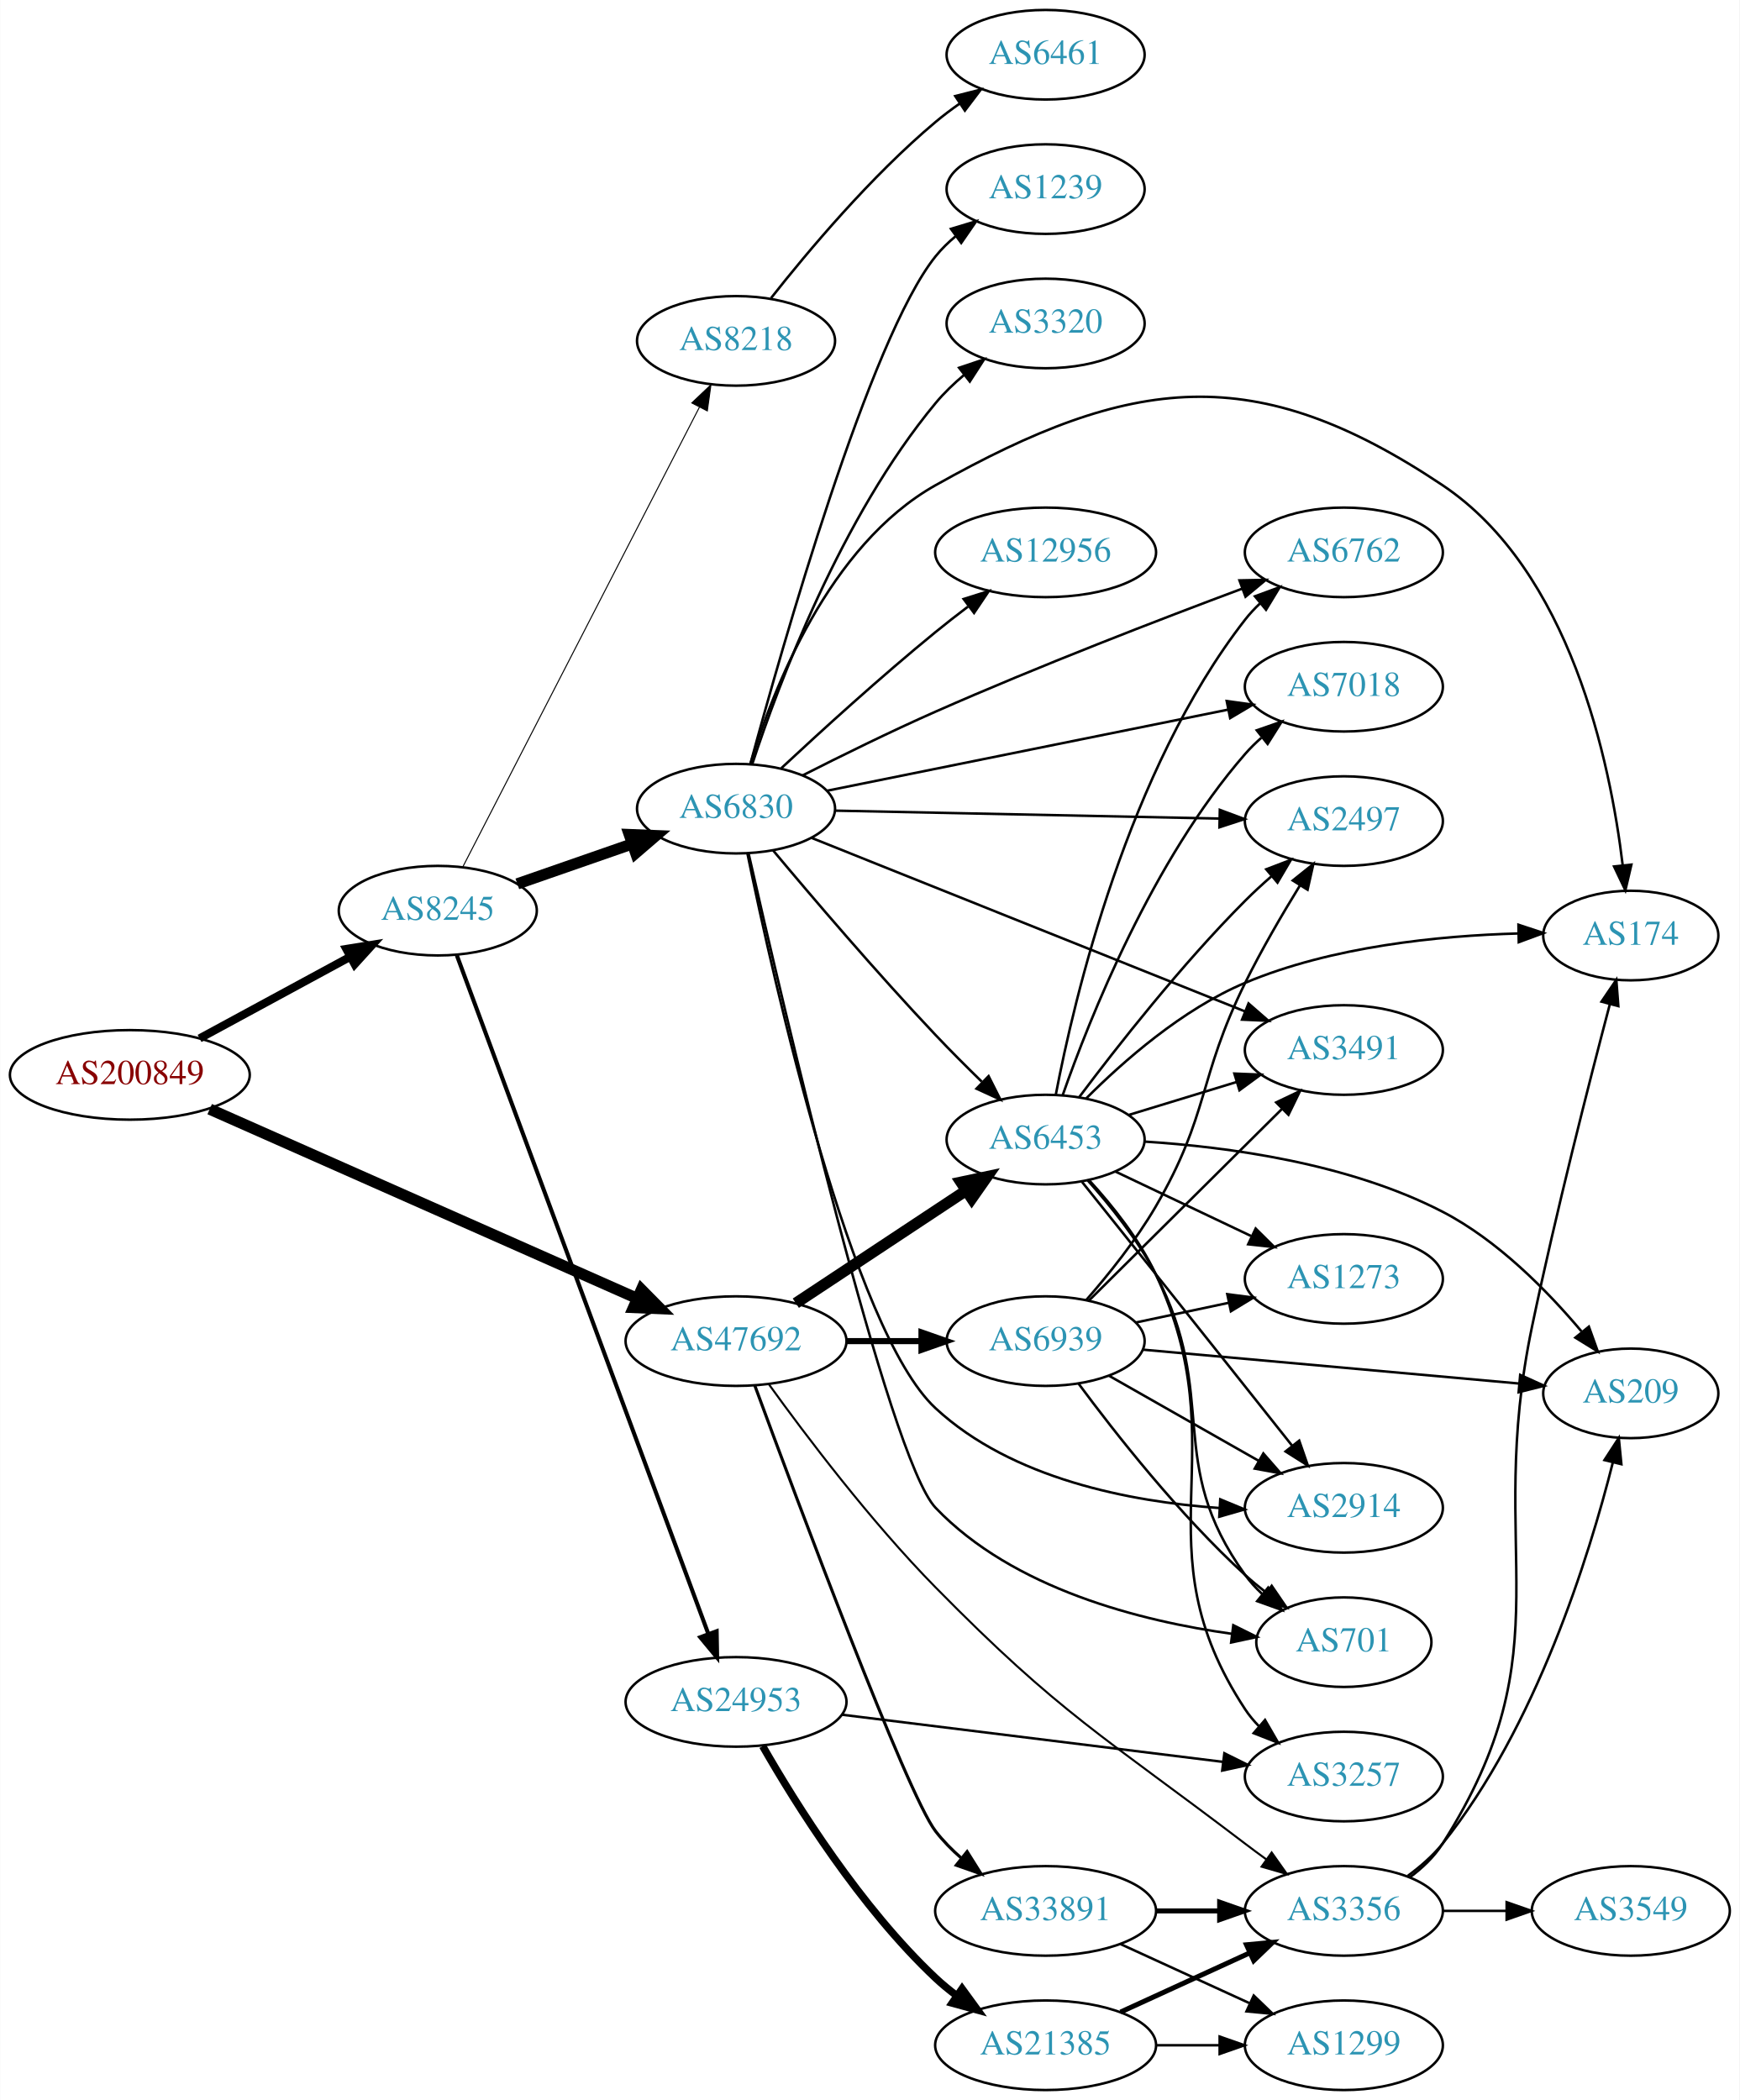
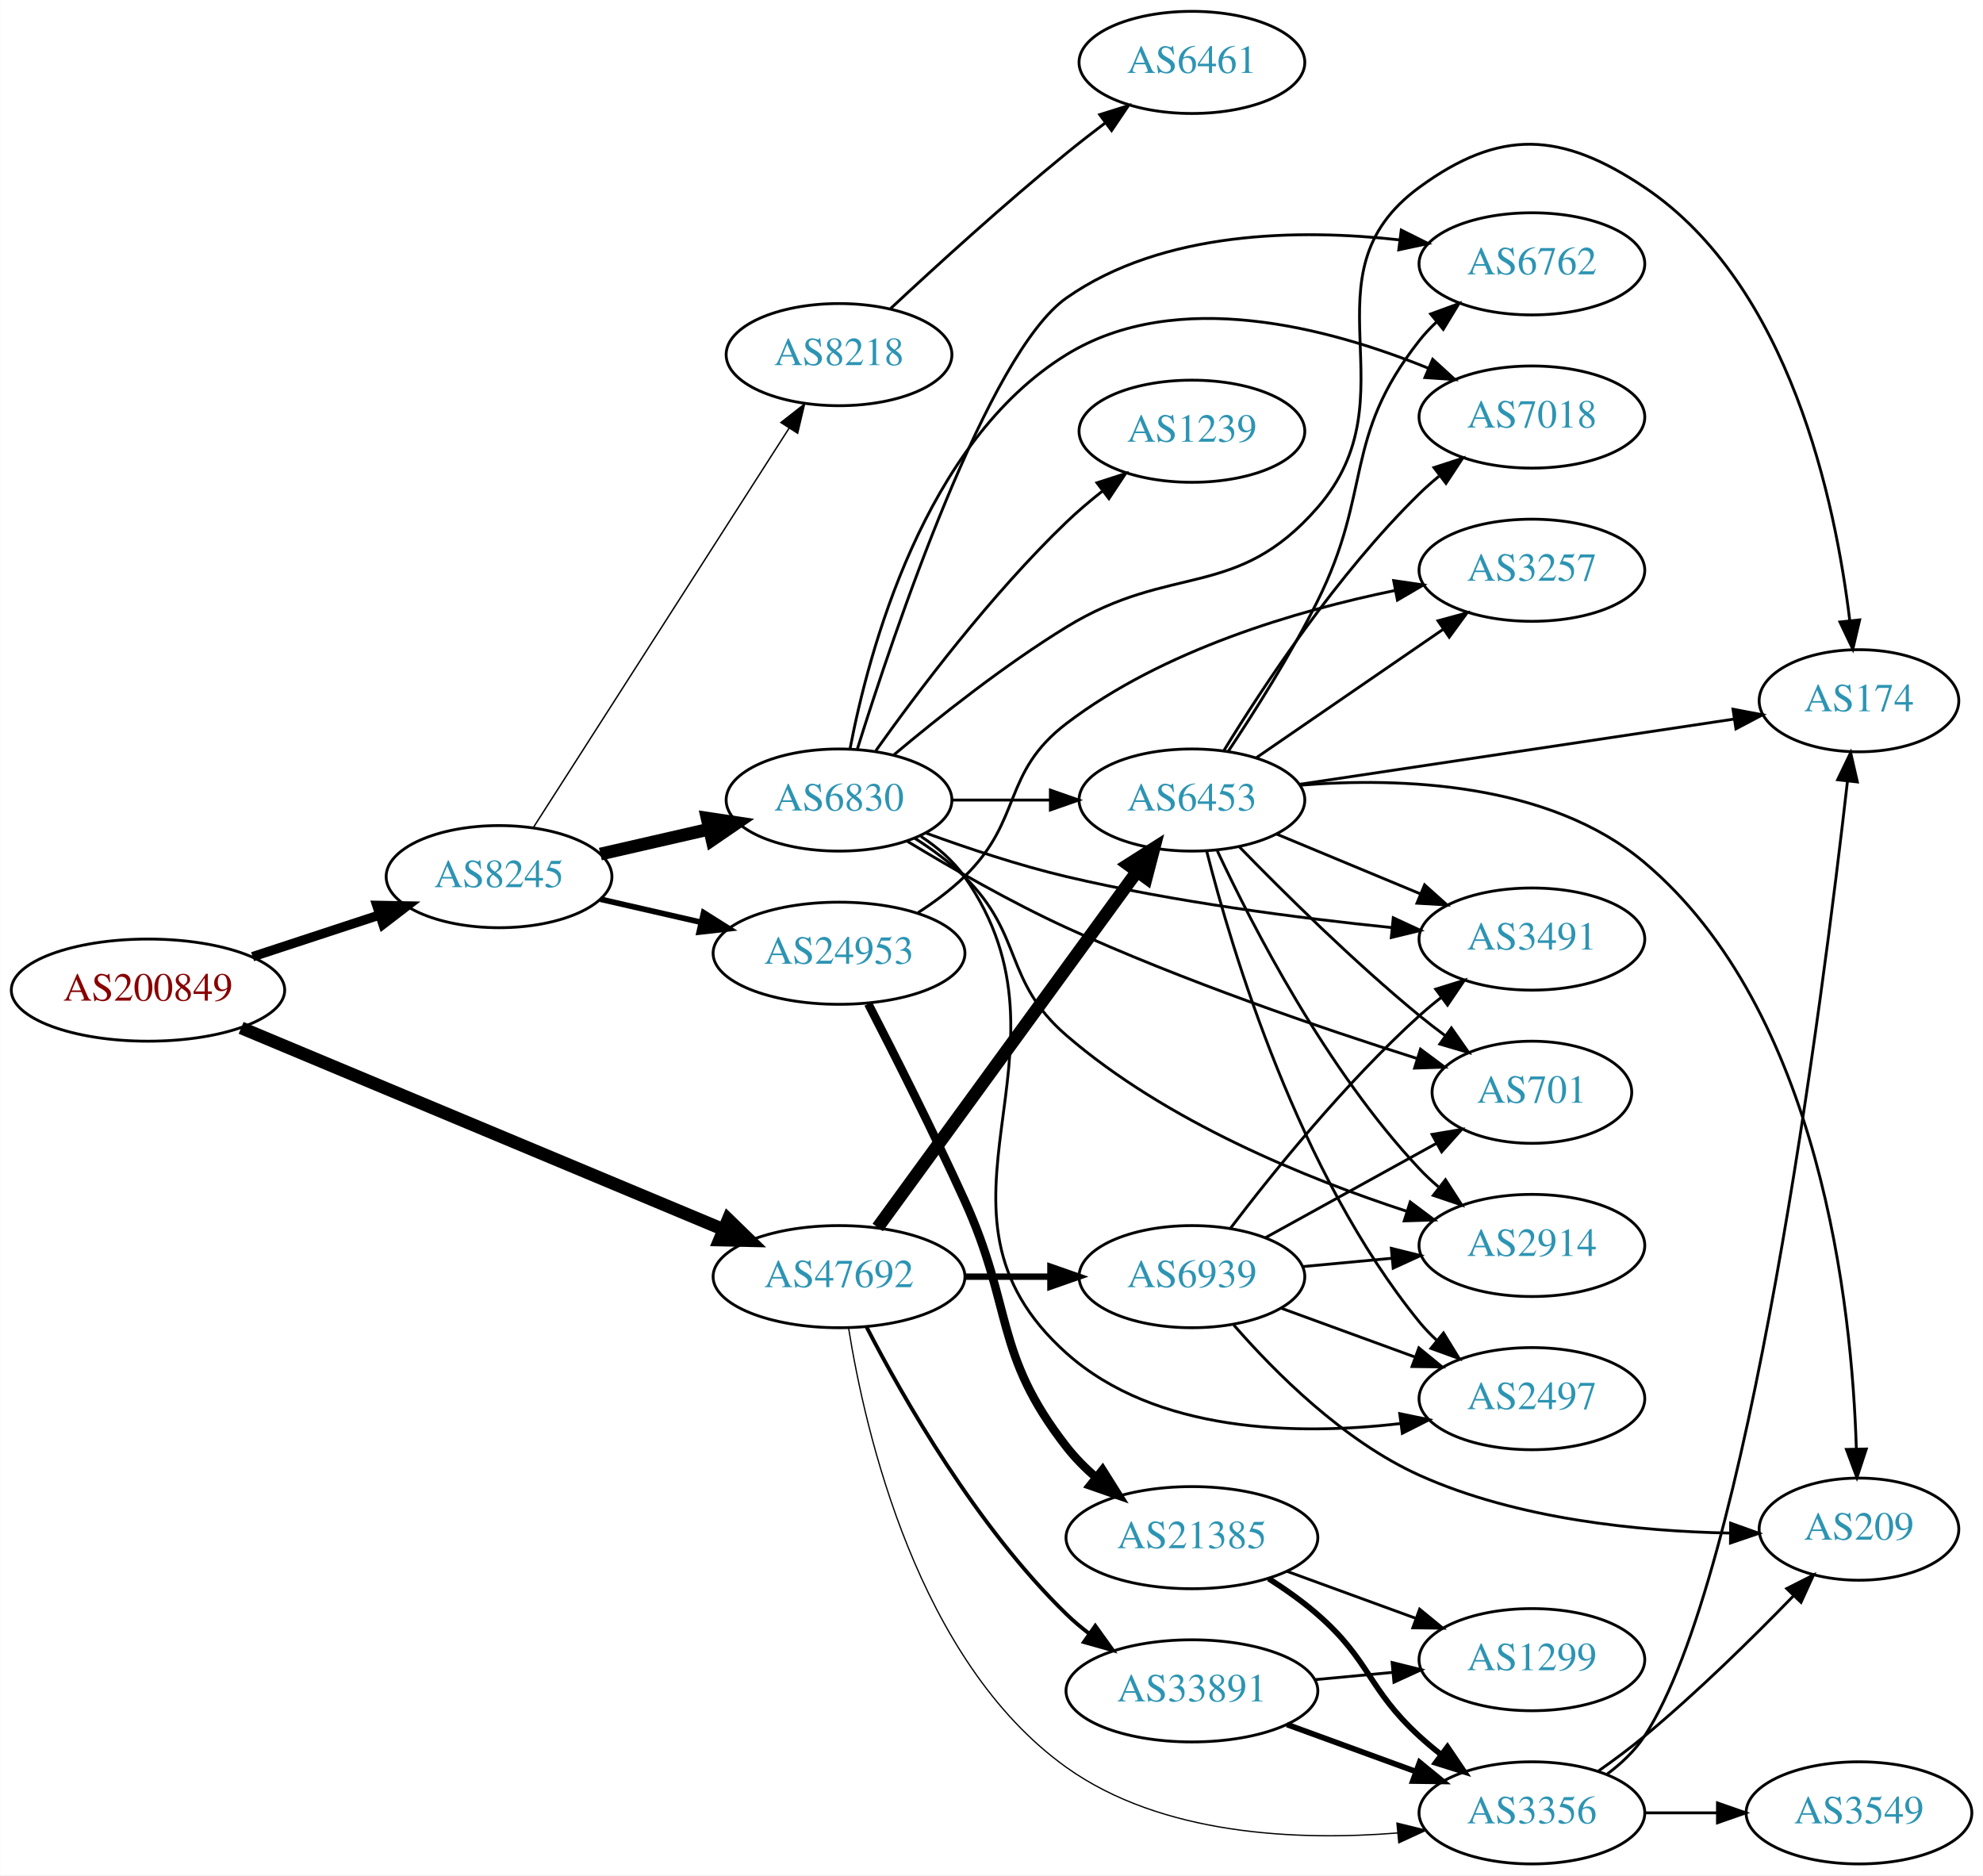
- <svg xmlns="http://www.w3.org/2000/svg" xmlns:xlink="http://www.w3.org/1999/xlink" width="699pt" height="844pt" viewBox="0.00 0.00 698.85 844.00">
-   <g id="graph0" class="graph" transform="scale(1 1) rotate(0) translate(4 840)">
-     <polygon fill="white" stroke="none" points="-4,4 -4,-840 694.855,-840 694.855,4 -4,4" />
+ <svg xmlns="http://www.w3.org/2000/svg" xmlns:xlink="http://www.w3.org/1999/xlink" width="699pt" height="661pt" viewBox="0.00 0.00 698.85 661.00">
+   <g id="graph0" class="graph" transform="scale(1 1) rotate(0) translate(4 657)">
+     <polygon fill="white" stroke="none" points="-4,4 -4,-657 694.855,-657 694.855,4 -4,4" />
    <g id="node1" class="node">
      <g id="a_node1">
        <a xlink:href="/asn/200849" xlink:title="AS200849 ~ fassma_net-AS [AT]">
-           <ellipse fill="#ffffff" stroke="black" cx="48.096" cy="-408" rx="48.192" ry="18" />
-           <text text-anchor="middle" x="48.096" y="-404.3" font-family="Times,serif" font-size="14.00" fill="#880000">AS200849</text>
+           <ellipse fill="#ffffff" stroke="black" cx="48.096" cy="-308" rx="48.192" ry="18" />
+           <text text-anchor="middle" x="48.096" y="-304.3" font-family="Times,serif" font-size="14.00" fill="#880000">AS200849</text>
        </a>
      </g>
    </g>
    <g id="node2" class="node">
      <g id="a_node2">
        <a xlink:href="/asn/8245" xlink:title="AS8245 ~ Video-Broadcast GmbH [AT]">
-           <ellipse fill="#ffffff" stroke="black" cx="171.838" cy="-474" rx="39.794" ry="18" />
-           <text text-anchor="middle" x="171.838" y="-470.3" font-family="Times,serif" font-size="14.00" fill="#2c94b3">AS8245</text>
+           <ellipse fill="#ffffff" stroke="black" cx="171.838" cy="-348" rx="39.794" ry="18" />
+           <text text-anchor="middle" x="171.838" y="-344.3" font-family="Times,serif" font-size="14.00" fill="#2c94b3">AS8245</text>
        </a>
      </g>
    </g>
    <g id="edge1" class="edge">
-       <path fill="none" stroke="black" stroke-width="3.273" d="M76.114,-422.648C93.934,-432.308 117.428,-445.045 136.56,-455.417" />
-       <polygon fill="black" stroke="black" stroke-width="3.273" points="135.098,-458.606 145.557,-460.295 138.434,-452.452 135.098,-458.606" />
+       <path fill="none" stroke="black" stroke-width="3.316" d="M84.964,-319.785C98.983,-324.391 115.143,-329.701 129.637,-334.463" />
+       <polygon fill="black" stroke="black" stroke-width="3.316" points="128.765,-337.86 139.358,-337.657 130.95,-331.21 128.765,-337.86" />
    </g>
    <g id="node3" class="node">
      <g id="a_node3">
        <a xlink:href="/asn/47692" xlink:title="AS47692 ~ Nessus GmbH [AT]">
-           <ellipse fill="#ffffff" stroke="black" cx="291.681" cy="-301" rx="44.393" ry="18" />
-           <text text-anchor="middle" x="291.681" y="-297.3" font-family="Times,serif" font-size="14.00" fill="#2c94b3">AS47692</text>
+           <ellipse fill="#ffffff" stroke="black" cx="291.681" cy="-207" rx="44.393" ry="18" />
+           <text text-anchor="middle" x="291.681" y="-203.3" font-family="Times,serif" font-size="14.00" fill="#2c94b3">AS47692</text>
        </a>
      </g>
    </g>
    <g id="edge2" class="edge">
-       <path fill="none" stroke="black" stroke-width="4.5" d="M80.184,-394.231C124.059,-374.798 204.105,-339.345 251.84,-318.203" />
-       <polygon fill="black" stroke="black" stroke-width="4.5" points="253.675,-321.697 261.224,-314.047 250.486,-314.496 253.675,-321.697" />
+       <path fill="none" stroke="black" stroke-width="4.5" d="M80.927,-294.692C124.679,-276.401 203.372,-243.501 250.937,-223.616" />
+       <polygon fill="black" stroke="black" stroke-width="4.5" points="252.596,-227.19 260.303,-219.7 249.558,-219.924 252.596,-227.19" />
    </g>
    <g id="node4" class="node">
      <g id="a_node4">
        <a xlink:href="/asn/6830" xlink:title="AS6830 ~ LGI-UPC [AT]">
-           <ellipse fill="#ffffff" stroke="black" cx="291.681" cy="-515" rx="39.794" ry="18" />
-           <text text-anchor="middle" x="291.681" y="-511.3" font-family="Times,serif" font-size="14.00" fill="#2c94b3">AS6830</text>
+           <ellipse fill="#ffffff" stroke="black" cx="291.681" cy="-375" rx="39.794" ry="18" />
+           <text text-anchor="middle" x="291.681" y="-371.3" font-family="Times,serif" font-size="14.00" fill="#2c94b3">AS6830</text>
        </a>
      </g>
    </g>
    <g id="edge3" class="edge">
-       <path fill="none" stroke="black" stroke-width="4.5" d="M203.8,-484.772C217.896,-489.677 234.773,-495.548 249.886,-500.807" />
-       <polygon fill="black" stroke="black" stroke-width="4.5" points="248.778,-504.59 259.516,-504.157 251.366,-497.152 248.778,-504.59" />
+       <path fill="none" stroke="black" stroke-width="4.5" d="M207.557,-355.955C219.557,-358.704 233.178,-361.825 245.871,-364.733" />
+       <polygon fill="black" stroke="black" stroke-width="4.5" points="245.175,-368.613 255.802,-367.009 246.934,-360.937 245.175,-368.613" />
    </g>
    <g id="node5" class="node">
      <g id="a_node5">
        <a xlink:href="/asn/24953" xlink:title="AS24953 ~ AS MACRO: AS-24953 (customers) [AT]">
-           <ellipse fill="#ffffff" stroke="black" cx="291.681" cy="-156" rx="44.393" ry="18" />
-           <text text-anchor="middle" x="291.681" y="-152.3" font-family="Times,serif" font-size="14.00" fill="#2c94b3">AS24953</text>
+           <ellipse fill="#ffffff" stroke="black" cx="291.681" cy="-321" rx="44.393" ry="18" />
+           <text text-anchor="middle" x="291.681" y="-317.3" font-family="Times,serif" font-size="14.00" fill="#2c94b3">AS24953</text>
        </a>
      </g>
    </g>
    <g id="edge4" class="edge">
-       <path fill="none" stroke="black" stroke-width="1.636" d="M179.511,-455.992C199.159,-402.972 256.893,-247.177 280.472,-183.547" />
-       <polygon fill="black" stroke="black" stroke-width="1.636" points="283.887,-184.404 284.08,-173.811 277.324,-181.971 283.887,-184.404" />
+       <path fill="none" stroke="black" stroke-width="2" d="M207.557,-340.045C218.696,-337.493 231.231,-334.621 243.124,-331.896" />
+       <polygon fill="black" stroke="black" stroke-width="2" points="243.953,-335.297 252.918,-329.652 242.389,-328.474 243.953,-335.297" />
    </g>
    <g id="node6" class="node">
      <g id="a_node6">
        <a xlink:href="/asn/8218" xlink:title="AS8218 ~ legacy Neotelecoms [FR]">
-           <ellipse fill="#ffffff" stroke="black" cx="291.681" cy="-703" rx="39.794" ry="18" />
-           <text text-anchor="middle" x="291.681" y="-699.3" font-family="Times,serif" font-size="14.00" fill="#2c94b3">AS8218</text>
+           <ellipse fill="#ffffff" stroke="black" cx="291.681" cy="-532" rx="39.794" ry="18" />
+           <text text-anchor="middle" x="291.681" y="-528.3" font-family="Times,serif" font-size="14.00" fill="#2c94b3">AS8218</text>
        </a>
      </g>
    </g>
    <g id="edge5" class="edge">
-       <path fill="none" stroke="black" stroke-width="0.409" d="M181.889,-491.589C202.411,-531.468 252.578,-628.957 276.947,-676.313" />
-       <polygon fill="black" stroke="black" stroke-width="0.409" points="273.911,-678.061 281.598,-685.351 280.135,-674.858 273.911,-678.061" />
+       <path fill="none" stroke="black" stroke-width="0.5" d="M183.924,-365.31C204.717,-397.776 249.668,-467.963 274.084,-506.087" />
+       <polygon fill="black" stroke="black" stroke-width="0.5" points="271.197,-508.068 279.538,-514.602 277.092,-504.293 271.197,-508.068" />
+     </g>
+     <g id="node11" class="node">
+       <g id="a_node11">
+         <a xlink:href="/asn/6453" xlink:title="AS6453 ~ TATA COMMUNICATIONS (AMERICA) INC [US]">
+           <ellipse fill="#ffffff" stroke="black" cx="416.073" cy="-375" rx="39.794" ry="18" />
+           <text text-anchor="middle" x="416.073" y="-371.3" font-family="Times,serif" font-size="14.00" fill="#2c94b3">AS6453</text>
+         </a>
+       </g>
+     </g>
+     <g id="edge26" class="edge">
+       <path fill="none" stroke="black" stroke-width="4.5" d="M305.318,-224.346C327.051,-254.178 371.59,-315.315 396.737,-349.832" />
+       <polygon fill="black" stroke="black" stroke-width="4.5" points="393.616,-352.234 402.687,-357.998 399.981,-347.597 393.616,-352.234" />
+     </g>
+     <g id="node19" class="node">
+       <g id="a_node19">
+         <a xlink:href="/asn/3356" xlink:title="AS3356 ~ Level 3 Parent, LLC [US]">
+           <ellipse fill="#ffffff" stroke="black" cx="535.915" cy="-18" rx="39.794" ry="18" />
+           <text text-anchor="middle" x="535.915" y="-14.3" font-family="Times,serif" font-size="14.00" fill="#2c94b3">AS3356</text>
+         </a>
+       </g>
+     </g>
+     <g id="edge24" class="edge">
+       <path fill="none" stroke="black" stroke-width="0.45" d="M295.051,-188.864C300.842,-152.619 319.305,-71.504 371.877,-34 405.488,-10.022 453.408,-8.093 488.599,-10.917" />
+       <polygon fill="black" stroke="black" stroke-width="0.45" points="488.335,-14.408 498.623,-11.876 489.002,-7.44 488.335,-14.408" />
+     </g>
+     <g id="node23" class="node">
+       <g id="a_node23">
+         <a xlink:href="/asn/33891" xlink:title="AS33891 ~ CORE-BACKBONE GMBH GLOBAL NETWORK [DE]">
+           <ellipse fill="#ffffff" stroke="black" cx="416.073" cy="-61" rx="44.393" ry="18" />
+           <text text-anchor="middle" x="416.073" y="-57.3" font-family="Times,serif" font-size="14.00" fill="#2c94b3">AS33891</text>
+         </a>
+       </g>
+     </g>
+     <g id="edge23" class="edge">
+       <path fill="none" stroke="black" stroke-width="1.35" d="M301.434,-189.164C314.284,-164.292 340.198,-118.786 371.877,-88 374.362,-85.585 377.099,-83.276 379.951,-81.098" />
+       <polygon fill="black" stroke="black" stroke-width="1.35" points="382.006,-83.932 388.186,-75.326 377.988,-78.2 382.006,-83.932" />
+     </g>
+     <g id="node24" class="node">
+       <g id="a_node24">
+         <a xlink:href="/asn/6939" xlink:title="AS6939 ~ Hurricane Electric LLC [US]">
+           <ellipse fill="#ffffff" stroke="black" cx="416.073" cy="-207" rx="39.794" ry="18" />
+           <text text-anchor="middle" x="416.073" y="-203.3" font-family="Times,serif" font-size="14.00" fill="#2c94b3">AS6939</text>
+         </a>
+       </g>
+     </g>
+     <g id="edge25" class="edge">
+       <path fill="none" stroke="black" stroke-width="2.25" d="M336.176,-207C345.865,-207 356.202,-207 366.095,-207" />
+       <polygon fill="black" stroke="black" stroke-width="2.25" points="366.197,-210.5 376.197,-207 366.197,-203.5 366.197,-210.5" />
+     </g>
+     <g id="node7" class="node">
+       <g id="a_node7">
+         <a xlink:href="/asn/3491" xlink:title="AS3491 ~ PCCW Global, Inc. [US]">
+           <ellipse fill="#ffffff" stroke="black" cx="535.915" cy="-326" rx="39.794" ry="18" />
+           <text text-anchor="middle" x="535.915" y="-322.3" font-family="Times,serif" font-size="14.00" fill="#2c94b3">AS3491</text>
+         </a>
+       </g>
+     </g>
+     <g id="edge6" class="edge">
+       <path fill="none" stroke="black" d="M322.365,-363.347C337.062,-357.974 355.192,-351.93 371.877,-348 409.882,-339.047 453.789,-333.383 486.458,-330.047" />
+       <polygon fill="black" stroke="black" points="487.039,-333.507 496.648,-329.045 486.353,-326.541 487.039,-333.507" />
    </g>
    <g id="node8" class="node">
      <g id="a_node8">
-         <a xlink:href="/asn/6453" xlink:title="AS6453 ~ TATA COMMUNICATIONS (AMERICA) INC [US]">
-           <ellipse fill="#ffffff" stroke="black" cx="416.073" cy="-382" rx="39.794" ry="18" />
-           <text text-anchor="middle" x="416.073" y="-378.3" font-family="Times,serif" font-size="14.00" fill="#2c94b3">AS6453</text>
-         </a>
-       </g>
-     </g>
-     <g id="edge25" class="edge">
-       <path fill="none" stroke="black" stroke-width="4.5" d="M315.702,-316.235C335.055,-329.044 362.891,-347.466 384.181,-361.555" />
-       <polygon fill="black" stroke="black" stroke-width="4.5" points="382.056,-364.871 392.568,-367.107 386.402,-358.304 382.056,-364.871" />
-     </g>
-     <g id="node20" class="node">
-       <g id="a_node20">
-         <a xlink:href="/asn/3356" xlink:title="AS3356 ~ Level 3 Parent, LLC [US]">
-           <ellipse fill="#ffffff" stroke="black" cx="535.915" cy="-72" rx="39.794" ry="18" />
-           <text text-anchor="middle" x="535.915" y="-68.3" font-family="Times,serif" font-size="14.00" fill="#2c94b3">AS3356</text>
-         </a>
-       </g>
-     </g>
-     <g id="edge28" class="edge">
-       <path fill="none" stroke="black" stroke-width="0.818" d="M304.868,-283.66C319.636,-263.173 345.797,-228.524 371.877,-202 422.201,-150.819 439.158,-142.479 496.269,-99 499.022,-96.904 501.92,-94.763 504.84,-92.651" />
-       <polygon fill="black" stroke="black" stroke-width="0.818" points="506.904,-95.478 513.025,-86.83 502.847,-89.773 506.904,-95.478" />
-     </g>
-     <g id="node25" class="node">
-       <g id="a_node25">
-         <a xlink:href="/asn/33891" xlink:title="AS33891 ~ CORE-BACKBONE GMBH GLOBAL NETWORK [DE]">
-           <ellipse fill="#ffffff" stroke="black" cx="416.073" cy="-72" rx="44.393" ry="18" />
-           <text text-anchor="middle" x="416.073" y="-68.3" font-family="Times,serif" font-size="14.00" fill="#2c94b3">AS33891</text>
-         </a>
-       </g>
-     </g>
-     <g id="edge26" class="edge">
-       <path fill="none" stroke="black" stroke-width="1.227" d="M299.236,-283.11C316.062,-237.43 360.272,-119.023 371.877,-104 374.858,-100.141 378.421,-96.524 382.205,-93.211" />
-       <polygon fill="black" stroke="black" stroke-width="1.227" points="384.533,-95.831 390.167,-86.858 380.167,-90.36 384.533,-95.831" />
-     </g>
-     <g id="node26" class="node">
-       <g id="a_node26">
-         <a xlink:href="/asn/6939" xlink:title="AS6939 ~ Hurricane Electric LLC [US]">
-           <ellipse fill="#ffffff" stroke="black" cx="416.073" cy="-301" rx="39.794" ry="18" />
-           <text text-anchor="middle" x="416.073" y="-297.3" font-family="Times,serif" font-size="14.00" fill="#2c94b3">AS6939</text>
-         </a>
-       </g>
-     </g>
-     <g id="edge27" class="edge">
-       <path fill="none" stroke="black" stroke-width="2.455" d="M336.176,-301C345.865,-301 356.202,-301 366.095,-301" />
-       <polygon fill="black" stroke="black" stroke-width="2.455" points="366.197,-304.5 376.197,-301 366.197,-297.5 366.197,-304.5" />
-     </g>
-     <g id="node7" class="node">
-       <g id="a_node7">
-         <a xlink:href="/asn/2914" xlink:title="AS2914 ~ NTT America, Inc. [US]">
-           <ellipse fill="#ffffff" stroke="black" cx="535.915" cy="-234" rx="39.794" ry="18" />
-           <text text-anchor="middle" x="535.915" y="-230.3" font-family="Times,serif" font-size="14.00" fill="#2c94b3">AS2914</text>
-         </a>
-       </g>
-     </g>
-     <g id="edge6" class="edge">
-       <path fill="none" stroke="black" d="M296.294,-496.775C306.691,-446.112 338.106,-305.268 371.877,-274 402.533,-245.615 449.978,-236.477 485.797,-233.931" />
-       <polygon fill="black" stroke="black" points="486.249,-237.411 496.038,-233.357 485.858,-230.422 486.249,-237.411" />
+         <a xlink:href="/asn/6762" xlink:title="AS6762 ~ TELECOM ITALIA SPARKLE S.p.A. [IT]">
+           <ellipse fill="#ffffff" stroke="black" cx="535.915" cy="-564" rx="39.794" ry="18" />
+           <text text-anchor="middle" x="535.915" y="-560.3" font-family="Times,serif" font-size="14.00" fill="#2c94b3">AS6762</text>
+         </a>
+       </g>
    </g>
    <g id="edge7" class="edge">
-       <path fill="none" stroke="black" d="M306.584,-498.194C322.091,-479.648 348.125,-449.101 371.877,-424 377.74,-417.803 384.252,-411.292 390.404,-405.295" />
-       <polygon fill="black" stroke="black" points="393.161,-407.499 397.929,-398.037 388.301,-402.461 393.161,-407.499" />
+       <path fill="none" stroke="black" d="M298.145,-393.002C310.989,-434.047 344.111,-532.521 371.877,-552 405.817,-575.811 454.111,-576.355 489.325,-572.433" />
+       <polygon fill="black" stroke="black" points="489.866,-575.892 499.345,-571.158 488.983,-568.948 489.866,-575.892" />
    </g>
    <g id="node9" class="node">
      <g id="a_node9">
-         <a xlink:href="/asn/2497" xlink:title="AS2497 ~ Internet Initiative Japan Inc. [JP]">
-           <ellipse fill="#ffffff" stroke="black" cx="535.915" cy="-510" rx="39.794" ry="18" />
-           <text text-anchor="middle" x="535.915" y="-506.3" font-family="Times,serif" font-size="14.00" fill="#2c94b3">AS2497</text>
+         <a xlink:href="/asn/701" xlink:title="AS701 ~ UUNET [US]">
+           <ellipse fill="#ffffff" stroke="black" cx="535.915" cy="-272" rx="35.194" ry="18" />
+           <text text-anchor="middle" x="535.915" y="-268.3" font-family="Times,serif" font-size="14.00" fill="#2c94b3">AS701</text>
        </a>
      </g>
    </g>
    <g id="edge8" class="edge">
-       <path fill="none" stroke="black" d="M331.331,-514.202C373.216,-513.338 440.16,-511.956 485.757,-511.015" />
-       <polygon fill="black" stroke="black" points="486.076,-514.509 496.001,-510.803 485.931,-507.51 486.076,-514.509" />
+       <path fill="none" stroke="black" d="M315.68,-360.507C331.192,-351.092 352.321,-338.951 371.877,-330 412.849,-311.247 461.775,-294.559 495.271,-283.954" />
+       <polygon fill="black" stroke="black" points="496.648,-287.19 505.145,-280.862 494.556,-280.51 496.648,-287.19" />
    </g>
    <g id="node10" class="node">
      <g id="a_node10">
-         <a xlink:href="/asn/3491" xlink:title="AS3491 ~ PCCW Global, Inc. [US]">
-           <ellipse fill="#ffffff" stroke="black" cx="535.915" cy="-418" rx="39.794" ry="18" />
-           <text text-anchor="middle" x="535.915" y="-414.3" font-family="Times,serif" font-size="14.00" fill="#2c94b3">AS3491</text>
+         <a xlink:href="/asn/7018" xlink:title="AS7018 ~ AT&amp;T Services, Inc. [US]">
+           <ellipse fill="#ffffff" stroke="black" cx="535.915" cy="-510" rx="39.794" ry="18" />
+           <text text-anchor="middle" x="535.915" y="-506.3" font-family="Times,serif" font-size="14.00" fill="#2c94b3">AS7018</text>
        </a>
      </g>
    </g>
    <g id="edge9" class="edge">
-       <path fill="none" stroke="black" d="M321.9,-503.3C365.457,-485.857 447.484,-453.011 496.054,-433.562" />
-       <polygon fill="black" stroke="black" points="497.61,-436.709 505.592,-429.742 495.008,-430.21 497.61,-436.709" />
-     </g>
-     <g id="node11" class="node">
-       <g id="a_node11">
-         <a xlink:href="/asn/701" xlink:title="AS701 ~ UUNET [US]">
-           <ellipse fill="#ffffff" stroke="black" cx="535.915" cy="-180" rx="35.194" ry="18" />
-           <text text-anchor="middle" x="535.915" y="-176.3" font-family="Times,serif" font-size="14.00" fill="#2c94b3">AS701</text>
-         </a>
-       </g>
+       <path fill="none" stroke="black" d="M295.542,-392.967C302.067,-427.182 321.572,-501.033 371.877,-532 410.672,-555.882 464.416,-541.464 499.421,-527.201" />
+       <polygon fill="black" stroke="black" points="500.943,-530.356 508.769,-523.214 498.197,-523.917 500.943,-530.356" />
    </g>
    <g id="edge10" class="edge">
-       <path fill="none" stroke="black" d="M296.769,-496.79C310.187,-437.649 353.096,-253.648 371.877,-234 403.044,-201.393 454.309,-188.466 491.035,-183.347" />
-       <polygon fill="black" stroke="black" points="491.492,-186.817 500.979,-182.1 490.621,-179.871 491.492,-186.817" />
+       <path fill="none" stroke="black" d="M331.406,-375C342.344,-375 354.395,-375 365.861,-375" />
+       <polygon fill="black" stroke="black" points="366.179,-378.5 376.179,-375 366.179,-371.5 366.179,-378.5" />
    </g>
    <g id="node12" class="node">
      <g id="a_node12">
        <a xlink:href="/asn/1239" xlink:title="AS1239 ~ Sprint [US]">
-           <ellipse fill="#ffffff" stroke="black" cx="416.073" cy="-764" rx="39.794" ry="18" />
-           <text text-anchor="middle" x="416.073" y="-760.3" font-family="Times,serif" font-size="14.00" fill="#2c94b3">AS1239</text>
+           <ellipse fill="#ffffff" stroke="black" cx="416.073" cy="-505" rx="39.794" ry="18" />
+           <text text-anchor="middle" x="416.073" y="-501.3" font-family="Times,serif" font-size="14.00" fill="#2c94b3">AS1239</text>
        </a>
      </g>
    </g>
    <g id="edge11" class="edge">
-       <path fill="none" stroke="black" d="M297.448,-532.998C310.105,-579.82 345.395,-704.078 371.877,-737 374.232,-739.929 376.997,-742.629 379.969,-745.096" />
-       <polygon fill="black" stroke="black" points="378.039,-748.021 388.183,-751.079 382.16,-742.363 378.039,-748.021" />
+       <path fill="none" stroke="black" d="M304.658,-392.397C319.225,-412.901 345.192,-447.415 371.877,-473 375.735,-476.7 380.03,-480.346 384.372,-483.777" />
+       <polygon fill="black" stroke="black" points="382.594,-486.821 392.679,-490.069 386.821,-481.241 382.594,-486.821" />
    </g>
    <g id="node13" class="node">
      <g id="a_node13">
-         <a xlink:href="/asn/3320" xlink:title="AS3320 ~ DTAG [DE]">
-           <ellipse fill="#ffffff" stroke="black" cx="416.073" cy="-710" rx="39.794" ry="18" />
-           <text text-anchor="middle" x="416.073" y="-706.3" font-family="Times,serif" font-size="14.00" fill="#2c94b3">AS3320</text>
+         <a xlink:href="/asn/174" xlink:title="AS174 ~ Cogent Communications [US]">
+           <ellipse fill="#ffffff" stroke="black" cx="651.208" cy="-410" rx="35.194" ry="18" />
+           <text text-anchor="middle" x="651.208" y="-406.3" font-family="Times,serif" font-size="14.00" fill="#2c94b3">AS174</text>
        </a>
      </g>
    </g>
    <g id="edge12" class="edge">
-       <path fill="none" stroke="black" d="M298.228,-532.995C308.699,-564.85 333.8,-632.122 371.877,-678 375.218,-682.026 379.168,-685.824 383.299,-689.299" />
-       <polygon fill="black" stroke="black" points="381.312,-692.188 391.355,-695.563 385.608,-686.662 381.312,-692.188" />
+       <path fill="none" stroke="black" d="M311.067,-390.978C326.619,-404.038 349.83,-422.485 371.877,-436 408.958,-458.732 431.66,-445.238 460.269,-478 494.938,-517.703 453.715,-559.896 496.269,-591 524.72,-611.796 546.275,-610.602 575.562,-591 626.884,-556.65 642.957,-479.891 647.964,-438.219" />
+       <polygon fill="black" stroke="black" points="651.453,-438.501 649.036,-428.186 644.493,-437.757 651.453,-438.501" />
    </g>
    <g id="node14" class="node">
      <g id="a_node14">
-         <a xlink:href="/asn/6762" xlink:title="AS6762 ~ TELECOM ITALIA SPARKLE S.p.A. [IT]">
-           <ellipse fill="#ffffff" stroke="black" cx="535.915" cy="-618" rx="39.794" ry="18" />
-           <text text-anchor="middle" x="535.915" y="-614.3" font-family="Times,serif" font-size="14.00" fill="#2c94b3">AS6762</text>
+         <a xlink:href="/asn/2914" xlink:title="AS2914 ~ NTT America, Inc. [US]">
+           <ellipse fill="#ffffff" stroke="black" cx="535.915" cy="-218" rx="39.794" ry="18" />
+           <text text-anchor="middle" x="535.915" y="-214.3" font-family="Times,serif" font-size="14.00" fill="#2c94b3">AS2914</text>
        </a>
      </g>
    </g>
    <g id="edge13" class="edge">
-       <path fill="none" stroke="black" d="M318.461,-528.375C333.822,-536.173 353.791,-546.014 371.877,-554 413.397,-572.335 461.927,-591.047 495.177,-603.463" />
-       <polygon fill="black" stroke="black" points="493.963,-606.745 504.555,-606.949 496.402,-600.184 493.963,-606.745" />
+       <path fill="none" stroke="black" d="M318.268,-361.598C324.43,-357.697 330.716,-353.095 335.877,-348 356.931,-327.211 349.492,-311.349 371.877,-292 407.023,-261.621 456.698,-241.492 491.96,-229.999" />
+       <polygon fill="black" stroke="black" points="493.019,-233.335 501.5,-226.985 490.91,-226.66 493.019,-233.335" />
    </g>
    <g id="node15" class="node">
      <g id="a_node15">
-         <a xlink:href="/asn/12956" xlink:title="AS12956 ~ TELXIUS [ES]">
-           <ellipse fill="#ffffff" stroke="black" cx="416.073" cy="-618" rx="44.393" ry="18" />
-           <text text-anchor="middle" x="416.073" y="-614.3" font-family="Times,serif" font-size="14.00" fill="#2c94b3">AS12956</text>
+         <a xlink:href="/asn/2497" xlink:title="AS2497 ~ Internet Initiative Japan Inc. [JP]">
+           <ellipse fill="#ffffff" stroke="black" cx="535.915" cy="-164" rx="39.794" ry="18" />
+           <text text-anchor="middle" x="535.915" y="-160.3" font-family="Times,serif" font-size="14.00" fill="#2c94b3">AS2497</text>
        </a>
      </g>
    </g>
    <g id="edge14" class="edge">
-       <path fill="none" stroke="black" d="M309.885,-531.272C325.657,-545.983 349.841,-568.025 371.877,-586 376.019,-589.379 380.471,-592.848 384.885,-596.198" />
-       <polygon fill="black" stroke="black" points="383.132,-599.257 393.239,-602.437 387.321,-593.648 383.132,-599.257" />
+       <path fill="none" stroke="black" d="M320.545,-362.183C326.358,-358.36 331.916,-353.648 335.877,-348 379.723,-285.481 314.911,-230.853 371.877,-180 403.353,-151.901 453.102,-150.996 489.374,-155.203" />
+       <polygon fill="black" stroke="black" points="489.316,-158.726 499.691,-156.577 490.24,-151.788 489.316,-158.726" />
    </g>
    <g id="node16" class="node">
      <g id="a_node16">
-         <a xlink:href="/asn/7018" xlink:title="AS7018 ~ AT&amp;T Services, Inc. [US]">
-           <ellipse fill="#ffffff" stroke="black" cx="535.915" cy="-564" rx="39.794" ry="18" />
-           <text text-anchor="middle" x="535.915" y="-560.3" font-family="Times,serif" font-size="14.00" fill="#2c94b3">AS7018</text>
+         <a xlink:href="/asn/21385" xlink:title="AS21385 ~ Trusted Network GmbH [DE]">
+           <ellipse fill="#ffffff" stroke="black" cx="416.073" cy="-115" rx="44.393" ry="18" />
+           <text text-anchor="middle" x="416.073" y="-111.3" font-family="Times,serif" font-size="14.00" fill="#2c94b3">AS21385</text>
        </a>
      </g>
    </g>
    <g id="edge15" class="edge">
-       <path fill="none" stroke="black" d="M328.163,-522.177C370.891,-530.821 442.73,-545.352 489.475,-554.808" />
-       <polygon fill="black" stroke="black" points="488.842,-558.251 499.338,-556.803 490.23,-551.39 488.842,-558.251" />
+       <path fill="none" stroke="black" stroke-width="3" d="M301.978,-303.177C310.982,-285.711 324.852,-258.256 335.877,-234 353.191,-195.904 346.128,-179.987 371.877,-147 374.877,-143.156 378.452,-139.548 382.242,-136.24" />
+       <polygon fill="black" stroke="black" stroke-width="3" points="384.57,-138.861 390.209,-129.891 380.207,-133.386 384.57,-138.861" />
    </g>
    <g id="node17" class="node">
      <g id="a_node17">
-         <a xlink:href="/asn/174" xlink:title="AS174 ~ Cogent Communications [US]">
-           <ellipse fill="#ffffff" stroke="black" cx="651.208" cy="-464" rx="35.194" ry="18" />
-           <text text-anchor="middle" x="651.208" y="-460.3" font-family="Times,serif" font-size="14.00" fill="#2c94b3">AS174</text>
+         <a xlink:href="/asn/3257" xlink:title="AS3257 ~ GTT [DE]">
+           <ellipse fill="#ffffff" stroke="black" cx="535.915" cy="-456" rx="39.794" ry="18" />
+           <text text-anchor="middle" x="535.915" y="-452.3" font-family="Times,serif" font-size="14.00" fill="#2c94b3">AS3257</text>
        </a>
      </g>
    </g>
    <g id="edge16" class="edge">
-       <path fill="none" stroke="black" d="M297.449,-532.966C306.392,-562.586 328.79,-620.796 371.877,-645 450.803,-689.337 500.33,-695.352 575.562,-645 626.884,-610.65 642.957,-533.891 647.964,-492.219" />
-       <polygon fill="black" stroke="black" points="651.453,-492.501 649.036,-482.186 644.493,-491.757 651.453,-492.501" />
+       <path fill="none" stroke="black" d="M319.564,-335.329C325.289,-339.036 331.055,-343.318 335.877,-348 356.57,-368.094 348.937,-384.514 371.877,-402 405.87,-427.912 452.915,-441.737 487.736,-448.886" />
+       <polygon fill="black" stroke="black" points="487.183,-452.344 497.666,-450.813 488.516,-445.472 487.183,-452.344" />
+     </g>
+     <g id="node20" class="node">
+       <g id="a_node20">
+         <a xlink:href="/asn/6461" xlink:title="AS6461 ~ Zayo Bandwidth [US]">
+           <ellipse fill="#ffffff" stroke="black" cx="416.073" cy="-635" rx="39.794" ry="18" />
+           <text text-anchor="middle" x="416.073" y="-631.3" font-family="Times,serif" font-size="14.00" fill="#2c94b3">AS6461</text>
+         </a>
+       </g>
+     </g>
+     <g id="edge19" class="edge">
+       <path fill="none" stroke="black" d="M309.885,-548.272C325.657,-562.983 349.841,-585.025 371.877,-603 376.216,-606.54 380.894,-610.178 385.514,-613.674" />
+       <polygon fill="black" stroke="black" points="383.571,-616.591 393.68,-619.762 387.755,-610.979 383.571,-616.591" />
+     </g>
+     <g id="edge34" class="edge">
+       <path fill="none" stroke="black" d="M445.9,-363.013C461.165,-356.666 480.115,-348.787 496.601,-341.931" />
+       <polygon fill="black" stroke="black" points="498.087,-345.104 505.977,-338.033 495.399,-338.641 498.087,-345.104" />
+     </g>
+     <g id="edge42" class="edge">
+       <path fill="none" stroke="black" d="M428.798,-392.049C438.043,-405.925 450.894,-426.217 460.269,-445 479.877,-484.286 469.106,-502.502 496.269,-537 498.073,-539.291 500.123,-541.467 502.316,-543.516" />
+       <polygon fill="black" stroke="black" points="500.224,-546.328 510.172,-549.975 504.67,-540.92 500.224,-546.328" />
+     </g>
+     <g id="edge39" class="edge">
+       <path fill="none" stroke="black" d="M432.773,-358.513C448.283,-342.576 472.996,-318.103 496.269,-299 499.159,-296.628 502.249,-294.242 505.374,-291.923" />
+       <polygon fill="black" stroke="black" points="507.542,-294.676 513.62,-285.998 503.457,-288.991 507.542,-294.676" />
+     </g>
+     <g id="edge38" class="edge">
+       <path fill="none" stroke="black" d="M427.338,-392.44C441.147,-414.991 467.336,-454.722 496.269,-483 498.409,-485.092 500.726,-487.137 503.126,-489.106" />
+       <polygon fill="black" stroke="black" points="501.393,-492.185 511.468,-495.464 505.636,-486.618 501.393,-492.185" />
+     </g>
+     <g id="edge35" class="edge">
+       <path fill="none" stroke="black" d="M454.014,-380.546C495.616,-386.792 563.14,-396.929 607.113,-403.53" />
+       <polygon fill="black" stroke="black" points="606.801,-407.022 617.209,-405.046 607.84,-400.1 606.801,-407.022" />
+     </g>
+     <g id="edge36" class="edge">
+       <path fill="none" stroke="black" d="M425.05,-357.042C437.491,-330.416 463.521,-279.867 496.269,-245 498.317,-242.819 500.569,-240.71 502.924,-238.697" />
+       <polygon fill="black" stroke="black" points="505.449,-241.167 511.185,-232.259 501.146,-235.646 505.449,-241.167" />
+     </g>
+     <g id="edge41" class="edge">
+       <path fill="none" stroke="black" d="M421.259,-357.054C430.145,-322.002 453.65,-243.304 496.269,-191 498.111,-188.74 500.188,-186.585 502.4,-184.552" />
+       <polygon fill="black" stroke="black" points="504.75,-187.152 510.292,-178.122 500.329,-181.725 504.75,-187.152" />
+     </g>
+     <g id="edge37" class="edge">
+       <path fill="none" stroke="black" d="M438.687,-389.857C457.175,-402.565 483.989,-420.995 504.619,-435.175" />
+       <polygon fill="black" stroke="black" points="502.815,-438.183 513.039,-440.963 506.781,-432.414 502.815,-438.183" />
+     </g>
+     <g id="node22" class="node">
+       <g id="a_node22">
+         <a xlink:href="/asn/209" xlink:title="AS209 ~ CenturyLink Communications, LLC [US]">
+           <ellipse fill="#ffffff" stroke="black" cx="651.208" cy="-118" rx="35.194" ry="18" />
+           <text text-anchor="middle" x="651.208" y="-114.3" font-family="Times,serif" font-size="14.00" fill="#2c94b3">AS209</text>
+         </a>
+       </g>
+     </g>
+     <g id="edge40" class="edge">
+       <path fill="none" stroke="black" d="M454.217,-380.236C489.501,-383.044 542.008,-381.295 575.562,-353 637.757,-300.552 648.747,-196.456 650.281,-146.307" />
+       <polygon fill="black" stroke="black" points="653.783,-146.249 650.483,-136.181 646.785,-146.109 653.783,-146.249" />
    </g>
    <g id="node18" class="node">
      <g id="a_node18">
-         <a xlink:href="/asn/21385" xlink:title="AS21385 ~ Trusted Network GmbH [DE]">
-           <ellipse fill="#ffffff" stroke="black" cx="416.073" cy="-18" rx="44.393" ry="18" />
-           <text text-anchor="middle" x="416.073" y="-14.3" font-family="Times,serif" font-size="14.00" fill="#2c94b3">AS21385</text>
+         <a xlink:href="/asn/1299" xlink:title="AS1299 ~ Telia Carrier [EU]">
+           <ellipse fill="#ffffff" stroke="black" cx="535.915" cy="-72" rx="39.794" ry="18" />
+           <text text-anchor="middle" x="535.915" y="-68.3" font-family="Times,serif" font-size="14.00" fill="#2c94b3">AS1299</text>
        </a>
      </g>
    </g>
    <g id="edge17" class="edge">
-       <path fill="none" stroke="black" stroke-width="3" d="M302.386,-138.22C315.773,-114.833 341.702,-73.386 371.877,-45 374.467,-42.563 377.31,-40.225 380.262,-38.016" />
-       <polygon fill="black" stroke="black" stroke-width="3" points="382.511,-40.716 388.75,-32.153 378.533,-34.956 382.511,-40.716" />
-     </g>
-     <g id="node19" class="node">
-       <g id="a_node19">
-         <a xlink:href="/asn/3257" xlink:title="AS3257 ~ GTT [DE]">
-           <ellipse fill="#ffffff" stroke="black" cx="535.915" cy="-126" rx="39.794" ry="18" />
-           <text text-anchor="middle" x="535.915" y="-122.3" font-family="Times,serif" font-size="14.00" fill="#2c94b3">AS3257</text>
-         </a>
-       </g>
+       <path fill="none" stroke="black" d="M449.586,-103.136C463.669,-97.997 480.289,-91.933 495.103,-86.527" />
+       <polygon fill="black" stroke="black" points="496.338,-89.802 504.532,-83.087 493.938,-83.227 496.338,-89.802" />
    </g>
    <g id="edge18" class="edge">
-       <path fill="none" stroke="black" d="M334.322,-150.843C376.865,-145.574 442.83,-137.404 487.391,-131.886" />
-       <polygon fill="black" stroke="black" points="487.899,-135.35 497.393,-130.647 487.039,-128.403 487.899,-135.35" />
-     </g>
-     <g id="node24" class="node">
-       <g id="a_node24">
-         <a xlink:href="/asn/6461" xlink:title="AS6461 ~ Zayo Bandwidth [US]">
-           <ellipse fill="#ffffff" stroke="black" cx="416.073" cy="-818" rx="39.794" ry="18" />
-           <text text-anchor="middle" x="416.073" y="-814.3" font-family="Times,serif" font-size="14.00" fill="#2c94b3">AS6461</text>
-         </a>
-       </g>
-     </g>
-     <g id="edge24" class="edge">
-       <path fill="none" stroke="black" d="M305.741,-720.188C320.51,-738.942 345.901,-769.196 371.877,-791 374.914,-793.55 378.213,-796.035 381.588,-798.399" />
-       <polygon fill="black" stroke="black" points="379.763,-801.388 390.031,-803.998 383.631,-795.554 379.763,-801.388" />
-     </g>
-     <g id="edge30" class="edge">
-       <path fill="none" stroke="black" d="M430.707,-364.988C439.216,-354.362 450.392,-340.393 460.269,-328 478.937,-304.577 500.173,-277.825 515.209,-258.865" />
-       <polygon fill="black" stroke="black" points="517.978,-261.006 521.448,-250.996 512.493,-256.657 517.978,-261.006" />
-     </g>
-     <g id="edge32" class="edge">
-       <path fill="none" stroke="black" d="M429.623,-399.126C444.532,-418.994 470.625,-452.31 496.269,-478 499.542,-481.279 503.123,-484.577 506.743,-487.744" />
-       <polygon fill="black" stroke="black" points="504.73,-490.626 514.626,-494.411 509.251,-485.281 504.73,-490.626" />
-     </g>
-     <g id="edge33" class="edge">
-       <path fill="none" stroke="black" d="M449.586,-391.932C462.981,-396.025 478.672,-400.818 492.921,-405.171" />
-       <polygon fill="black" stroke="black" points="491.922,-408.526 502.508,-408.1 493.967,-401.831 491.922,-408.526" />
-     </g>
-     <g id="edge34" class="edge">
-       <path fill="none" stroke="black" d="M432.907,-365.683C442.009,-355.538 453.035,-341.829 460.269,-328 486.274,-278.283 463.437,-252.498 496.269,-207 498.232,-204.279 500.558,-201.737 503.08,-199.386" />
-       <polygon fill="black" stroke="black" points="505.496,-201.933 511.067,-192.921 501.092,-196.492 505.496,-201.933" />
-     </g>
-     <g id="edge31" class="edge">
-       <path fill="none" stroke="black" d="M420.157,-399.988C427.505,-438.507 449.067,-530.381 496.269,-591 498.06,-593.301 500.101,-595.484 502.288,-597.538" />
-       <polygon fill="black" stroke="black" points="500.191,-600.344 510.133,-604.005 504.644,-594.943 500.191,-600.344" />
-     </g>
-     <g id="edge36" class="edge">
-       <path fill="none" stroke="black" d="M422.968,-399.932C433.732,-430.651 458.95,-494.164 496.269,-537 498.234,-539.256 500.427,-541.419 502.742,-543.469" />
-       <polygon fill="black" stroke="black" points="500.921,-546.493 510.928,-549.974 505.276,-541.012 500.921,-546.493" />
-     </g>
-     <g id="edge29" class="edge">
-       <path fill="none" stroke="black" d="M432.316,-398.473C447.117,-413.319 470.997,-434.393 496.269,-445 531.181,-459.654 574.181,-463.942 605.853,-464.831" />
-       <polygon fill="black" stroke="black" points="606.071,-468.335 616.131,-465.012 606.194,-461.336 606.071,-468.335" />
-     </g>
-     <g id="edge35" class="edge">
-       <path fill="none" stroke="black" d="M433.774,-365.433C442.941,-355.411 453.74,-341.911 460.269,-328 494.004,-256.116 452.624,-219.336 496.269,-153 497.871,-150.564 499.776,-148.283 501.869,-146.162" />
-       <polygon fill="black" stroke="black" points="504.237,-148.741 509.536,-139.567 499.672,-143.434 504.237,-148.741" />
-     </g>
-     <g id="node23" class="node">
-       <g id="a_node23">
-         <a xlink:href="/asn/209" xlink:title="AS209 ~ CenturyLink Communications, LLC [US]">
-           <ellipse fill="#ffffff" stroke="black" cx="651.208" cy="-280" rx="35.194" ry="18" />
-           <text text-anchor="middle" x="651.208" y="-276.3" font-family="Times,serif" font-size="14.00" fill="#2c94b3">AS209</text>
-         </a>
-       </g>
-     </g>
-     <g id="edge38" class="edge">
-       <path fill="none" stroke="black" d="M455.925,-381.186C489.329,-379.06 537.926,-372.479 575.562,-353 597.769,-341.506 617.719,-321.201 631.396,-304.919" />
-       <polygon fill="black" stroke="black" points="634.369,-306.809 637.955,-296.839 628.935,-302.398 634.369,-306.809" />
-     </g>
-     <g id="node27" class="node">
-       <g id="a_node27">
-         <a xlink:href="/asn/1273" xlink:title="AS1273 ~ Vodafone Group PLC [EU]">
-           <ellipse fill="#ffffff" stroke="black" cx="535.915" cy="-326" rx="39.794" ry="18" />
-           <text text-anchor="middle" x="535.915" y="-322.3" font-family="Times,serif" font-size="14.00" fill="#2c94b3">AS1273</text>
-         </a>
-       </g>
-     </g>
-     <g id="edge37" class="edge">
-       <path fill="none" stroke="black" d="M444.108,-369.152C460.276,-361.469 481.028,-351.608 498.612,-343.252" />
-       <polygon fill="black" stroke="black" points="500.476,-346.241 508.006,-338.788 497.471,-339.919 500.476,-346.241" />
-     </g>
-     <g id="edge19" class="edge">
-       <path fill="none" stroke="black" stroke-width="2" d="M446.202,-31.348C461.814,-38.502 481.211,-47.391 497.883,-55.031" />
-       <polygon fill="black" stroke="black" stroke-width="2" points="496.786,-58.378 507.335,-59.362 499.702,-52.014 496.786,-58.378" />
+       <path fill="none" stroke="black" stroke-width="2" d="M443.135,-100.561C449.023,-96.804 455.065,-92.529 460.269,-88 479.069,-71.636 477.893,-61.839 496.269,-45 498.682,-42.788 501.285,-40.608 503.959,-38.505" />
+       <polygon fill="black" stroke="black" stroke-width="2" points="506.143,-41.242 512.077,-32.465 501.965,-35.626 506.143,-41.242" />
+     </g>
+     <g id="edge21" class="edge">
+       <path fill="none" stroke="black" d="M562.299,-31.564C567.352,-35.31 572.146,-39.801 575.562,-45 612.378,-101.028 638.517,-305.664 647.129,-381.486" />
+       <polygon fill="black" stroke="black" points="643.682,-382.157 648.272,-391.706 650.639,-381.379 643.682,-382.157" />
    </g>
    <g id="node21" class="node">
      <g id="a_node21">
-         <a xlink:href="/asn/1299" xlink:title="AS1299 ~ Telia Carrier [EU]">
-           <ellipse fill="#ffffff" stroke="black" cx="535.915" cy="-18" rx="39.794" ry="18" />
-           <text text-anchor="middle" x="535.915" y="-14.3" font-family="Times,serif" font-size="14.00" fill="#2c94b3">AS1299</text>
+         <a xlink:href="/asn/3549" xlink:title="AS3549 ~ Level 3 Parent, LLC [US]">
+           <ellipse fill="#ffffff" stroke="black" cx="651.208" cy="-18" rx="39.794" ry="18" />
+           <text text-anchor="middle" x="651.208" y="-14.3" font-family="Times,serif" font-size="14.00" fill="#2c94b3">AS3549</text>
        </a>
      </g>
    </g>
    <g id="edge20" class="edge">
-       <path fill="none" stroke="black" d="M460.284,-18C468.596,-18 477.359,-18 485.841,-18" />
-       <polygon fill="black" stroke="black" points="486,-21.5 496,-18 486,-14.5 486,-21.5" />
-     </g>
-     <g id="edge23" class="edge">
-       <path fill="none" stroke="black" d="M562.417,-85.488C567.463,-89.238 572.225,-93.75 575.562,-99 625.887,-178.179 592.338,-215.172 611.562,-307 621.122,-352.666 634.559,-405.216 642.809,-436.46" />
-       <polygon fill="black" stroke="black" points="639.445,-437.432 645.395,-446.199 646.211,-435.635 639.445,-437.432" />
-     </g>
-     <g id="node22" class="node">
-       <g id="a_node22">
-         <a xlink:href="/asn/3549" xlink:title="AS3549 ~ Level 3 Parent, LLC [US]">
-           <ellipse fill="#ffffff" stroke="black" cx="651.208" cy="-72" rx="39.794" ry="18" />
-           <text text-anchor="middle" x="651.208" y="-68.3" font-family="Times,serif" font-size="14.00" fill="#2c94b3">AS3549</text>
-         </a>
-       </g>
-     </g>
-     <g id="edge21" class="edge">
-       <path fill="none" stroke="black" d="M575.587,-72C583.79,-72 592.554,-72 601.087,-72" />
-       <polygon fill="black" stroke="black" points="601.326,-75.5 611.326,-72 601.326,-68.5 601.326,-75.5" />
+       <path fill="none" stroke="black" d="M575.587,-18C583.79,-18 592.554,-18 601.087,-18" />
+       <polygon fill="black" stroke="black" points="601.326,-21.5 611.326,-18 601.326,-14.5 601.326,-21.5" />
    </g>
    <g id="edge22" class="edge">
-       <path fill="none" stroke="black" d="M561.593,-86.078C566.682,-89.797 571.669,-94.148 575.562,-99 613.181,-145.896 634.45,-214.391 644.004,-252.253" />
-       <polygon fill="black" stroke="black" points="640.629,-253.186 646.392,-262.077 647.431,-251.533 640.629,-253.186" />
-     </g>
-     <g id="edge39" class="edge">
-       <path fill="none" stroke="black" stroke-width="2" d="M460.284,-72C468.596,-72 477.359,-72 485.841,-72" />
-       <polygon fill="black" stroke="black" stroke-width="2" points="486,-75.5 496,-72 486,-68.5 486,-75.5" />
-     </g>
-     <g id="edge40" class="edge">
-       <path fill="none" stroke="black" d="M446.202,-58.652C461.814,-51.498 481.211,-42.609 497.883,-34.969" />
-       <polygon fill="black" stroke="black" points="499.702,-37.986 507.335,-30.638 496.786,-31.622 499.702,-37.986" />
-     </g>
-     <g id="edge42" class="edge">
-       <path fill="none" stroke="black" d="M441.49,-287.118C458.949,-277.191 482.65,-263.716 501.81,-252.822" />
-       <polygon fill="black" stroke="black" points="503.566,-255.85 510.529,-247.865 500.106,-249.765 503.566,-255.85" />
-     </g>
-     <g id="edge43" class="edge">
-       <path fill="none" stroke="black" d="M432.454,-317.567C441.395,-327.801 452.411,-341.515 460.269,-355 481.959,-392.223 477.202,-406.367 496.269,-445 502.779,-458.191 510.994,-472.287 518.174,-483.969" />
-       <polygon fill="black" stroke="black" points="515.394,-486.126 523.658,-492.756 521.333,-482.42 515.394,-486.126" />
-     </g>
-     <g id="edge41" class="edge">
-       <path fill="none" stroke="black" d="M433.458,-317.268C453.572,-337.238 487.846,-371.268 510.927,-394.184" />
-       <polygon fill="black" stroke="black" points="508.727,-396.931 518.289,-401.493 513.659,-391.963 508.727,-396.931" />
-     </g>
-     <g id="edge46" class="edge">
-       <path fill="none" stroke="black" d="M429.331,-283.886C443.965,-264.106 469.8,-231.18 496.269,-207 498.886,-204.609 501.724,-202.254 504.633,-199.992" />
-       <polygon fill="black" stroke="black" points="506.919,-202.655 512.895,-193.907 502.767,-197.019 506.919,-202.655" />
-     </g>
-     <g id="edge45" class="edge">
-       <path fill="none" stroke="black" d="M455.049,-297.579C496.498,-293.846 562.763,-287.877 606.386,-283.947" />
-       <polygon fill="black" stroke="black" points="606.771,-287.427 616.416,-283.044 606.143,-280.455 606.771,-287.427" />
-     </g>
-     <g id="edge44" class="edge">
-       <path fill="none" stroke="black" d="M452.429,-308.501C464.082,-310.973 477.206,-313.757 489.501,-316.366" />
-       <polygon fill="black" stroke="black" points="489.075,-319.853 499.584,-318.504 490.528,-313.005 489.075,-319.853" />
+       <path fill="none" stroke="black" d="M559.45,-32.813C564.856,-36.618 570.52,-40.822 575.562,-45 594.221,-60.464 613.75,-79.686 628.151,-94.523" />
+       <polygon fill="black" stroke="black" points="625.73,-97.055 635.183,-101.839 630.777,-92.204 625.73,-97.055" />
+     </g>
+     <g id="edge27" class="edge">
+       <path fill="none" stroke="black" d="M459.284,-64.94C468.209,-65.773 477.691,-66.658 486.815,-67.51" />
+       <polygon fill="black" stroke="black" points="486.634,-71.008 496.916,-68.453 487.284,-64.039 486.634,-71.008" />
+     </g>
+     <g id="edge28" class="edge">
+       <path fill="none" stroke="black" stroke-width="2" d="M449.586,-49.136C463.669,-43.997 480.289,-37.933 495.103,-32.527" />
+       <polygon fill="black" stroke="black" stroke-width="2" points="496.338,-35.803 504.532,-29.087 493.938,-29.227 496.338,-35.803" />
+     </g>
+     <g id="edge30" class="edge">
+       <path fill="none" stroke="black" d="M429.666,-224.07C444.412,-243.44 470.158,-275.4 496.269,-299 498.698,-301.195 501.311,-303.364 503.992,-305.46" />
+       <polygon fill="black" stroke="black" points="502.003,-308.343 512.12,-311.488 506.173,-302.72 502.003,-308.343" />
+     </g>
+     <g id="edge33" class="edge">
+       <path fill="none" stroke="black" d="M442.064,-220.785C459.598,-230.457 483.214,-243.483 502.241,-253.977" />
+       <polygon fill="black" stroke="black" points="500.719,-257.135 511.166,-258.9 504.1,-251.005 500.719,-257.135" />
+     </g>
+     <g id="edge29" class="edge">
+       <path fill="none" stroke="black" d="M455.007,-210.541C464.999,-211.474 475.917,-212.493 486.383,-213.47" />
+       <polygon fill="black" stroke="black" points="486.365,-216.983 496.647,-214.428 487.016,-210.014 486.365,-216.983" />
+     </g>
+     <g id="edge32" class="edge">
+       <path fill="none" stroke="black" d="M447.42,-195.926C461.741,-190.701 479.033,-184.391 494.451,-178.765" />
+       <polygon fill="black" stroke="black" points="496.067,-181.901 504.261,-175.185 493.667,-175.325 496.067,-181.901" />
+     </g>
+     <g id="edge31" class="edge">
+       <path fill="none" stroke="black" d="M430.838,-189.94C445.256,-173.39 469.5,-149.061 496.269,-137 530.789,-121.446 573.828,-117.246 605.614,-116.62" />
+       <polygon fill="black" stroke="black" points="605.963,-120.118 615.934,-116.534 605.905,-113.118 605.963,-120.118" />
    </g>
  </g>
</svg>
